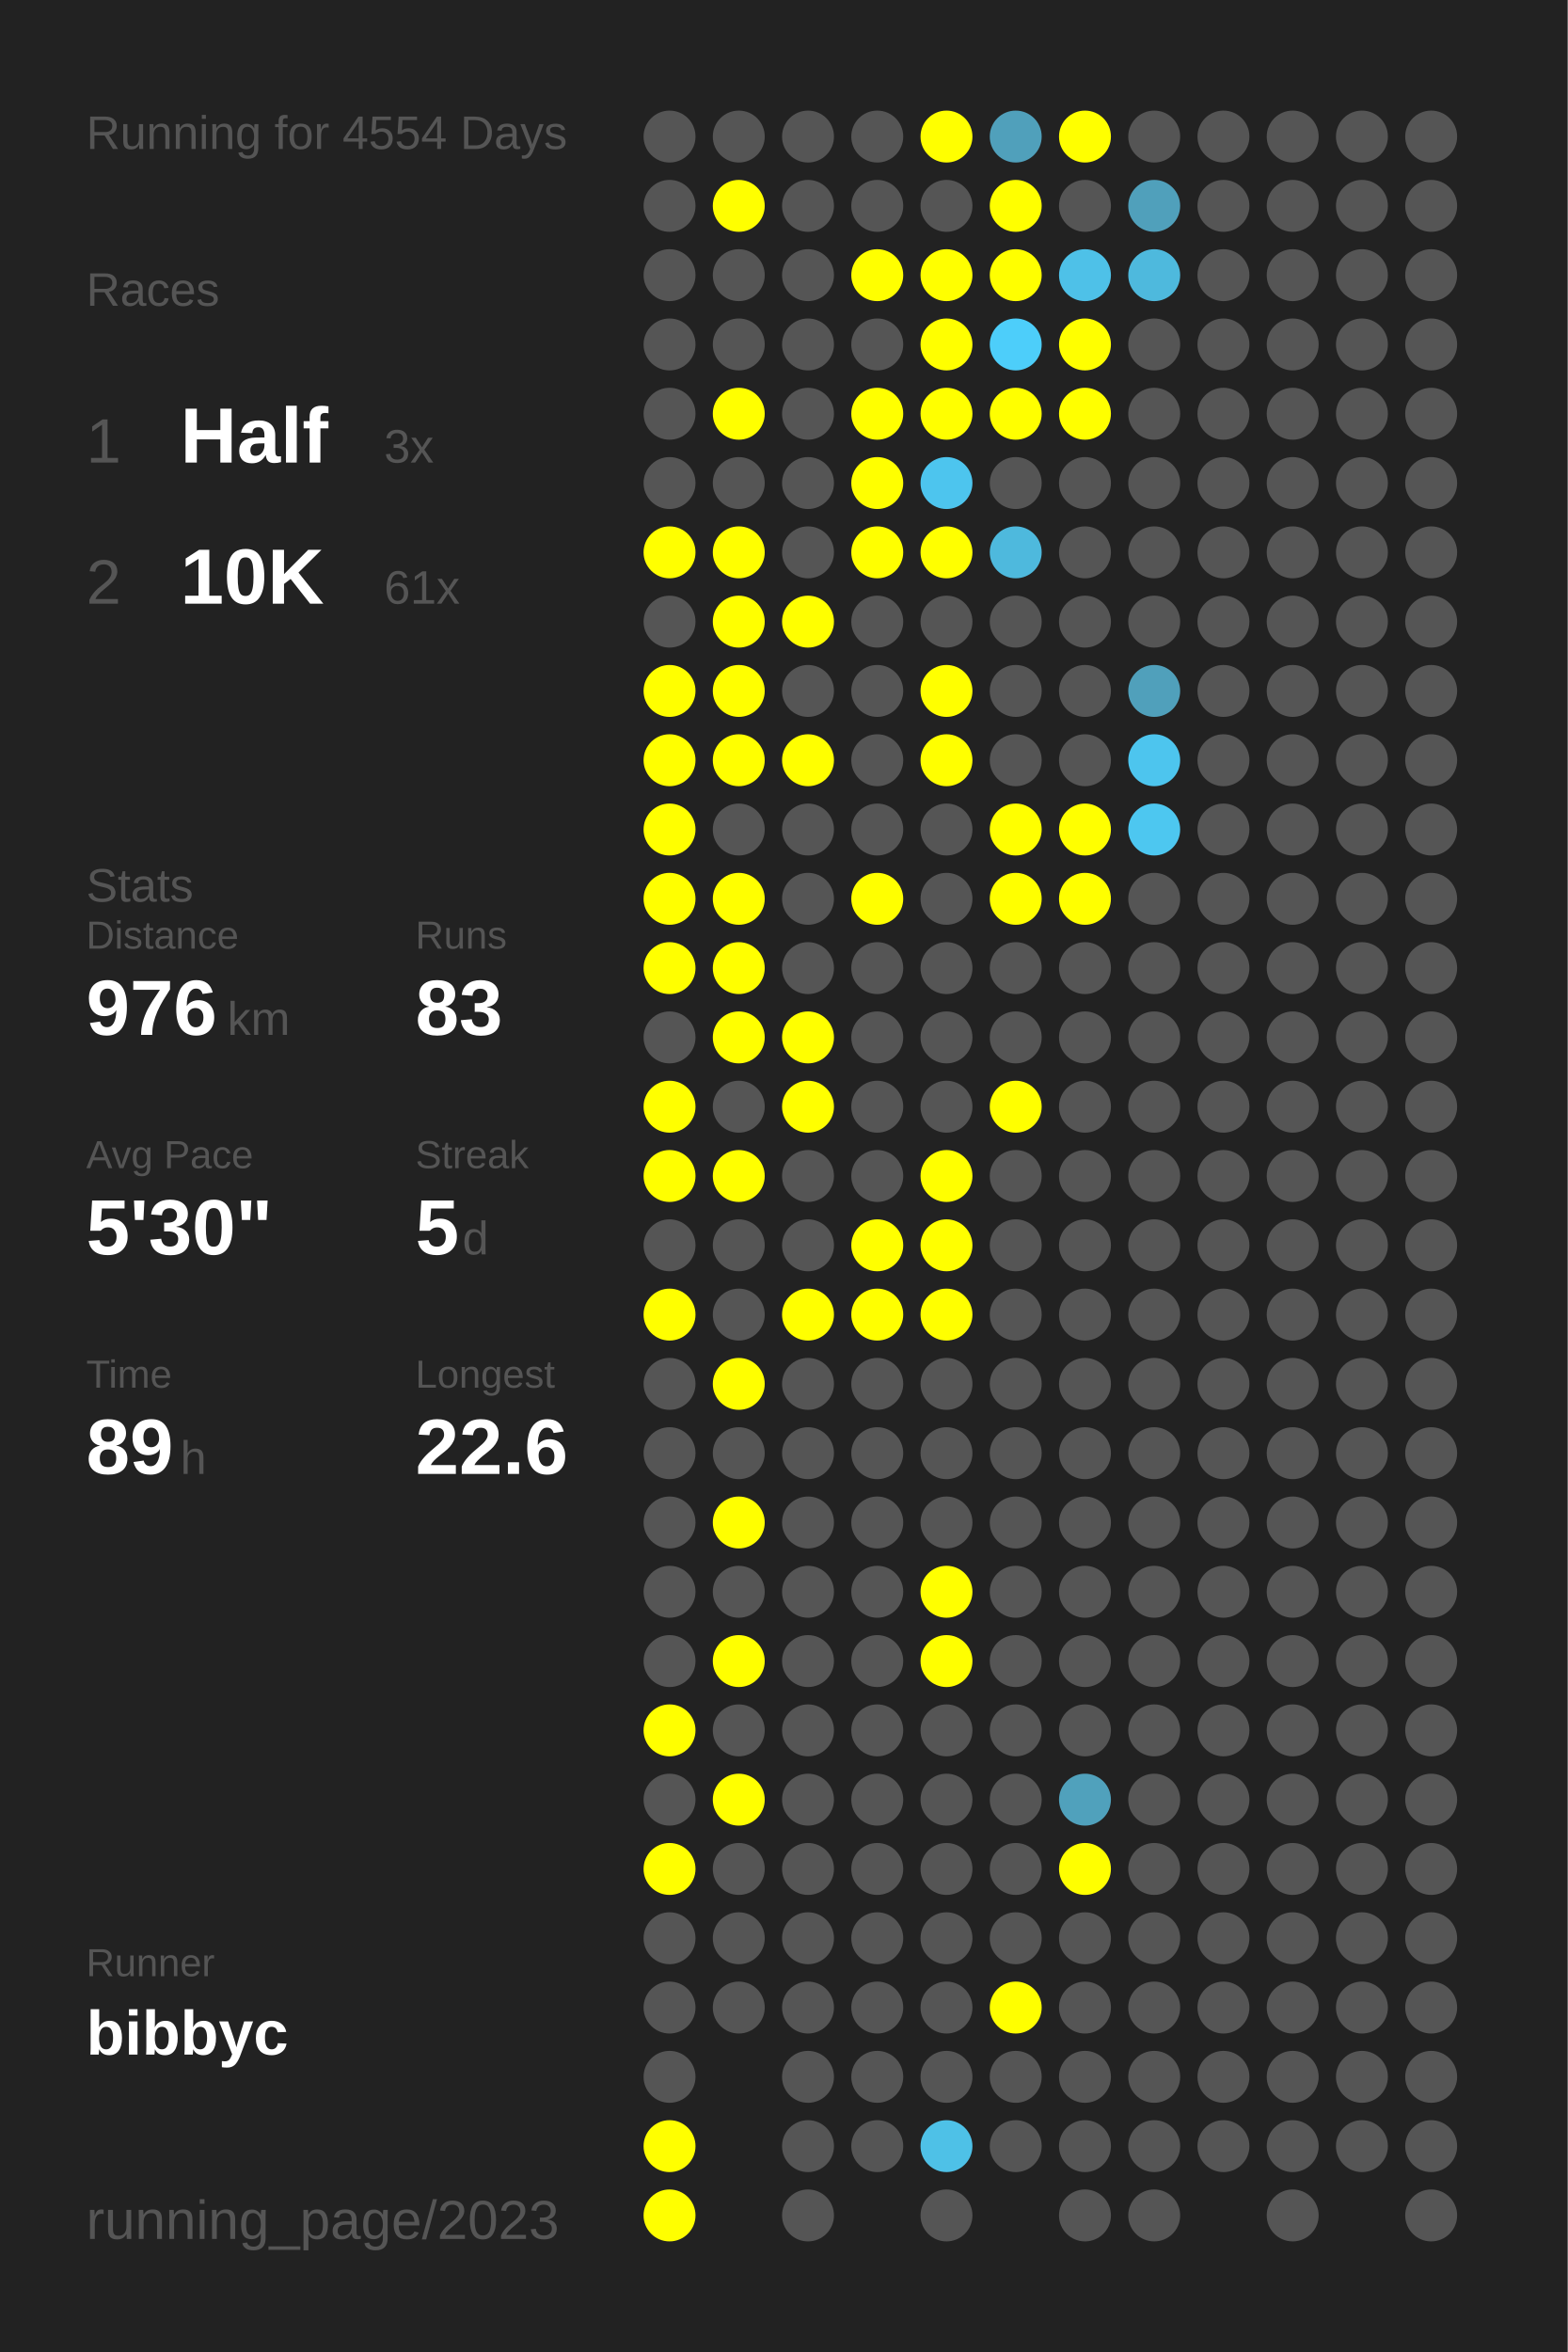
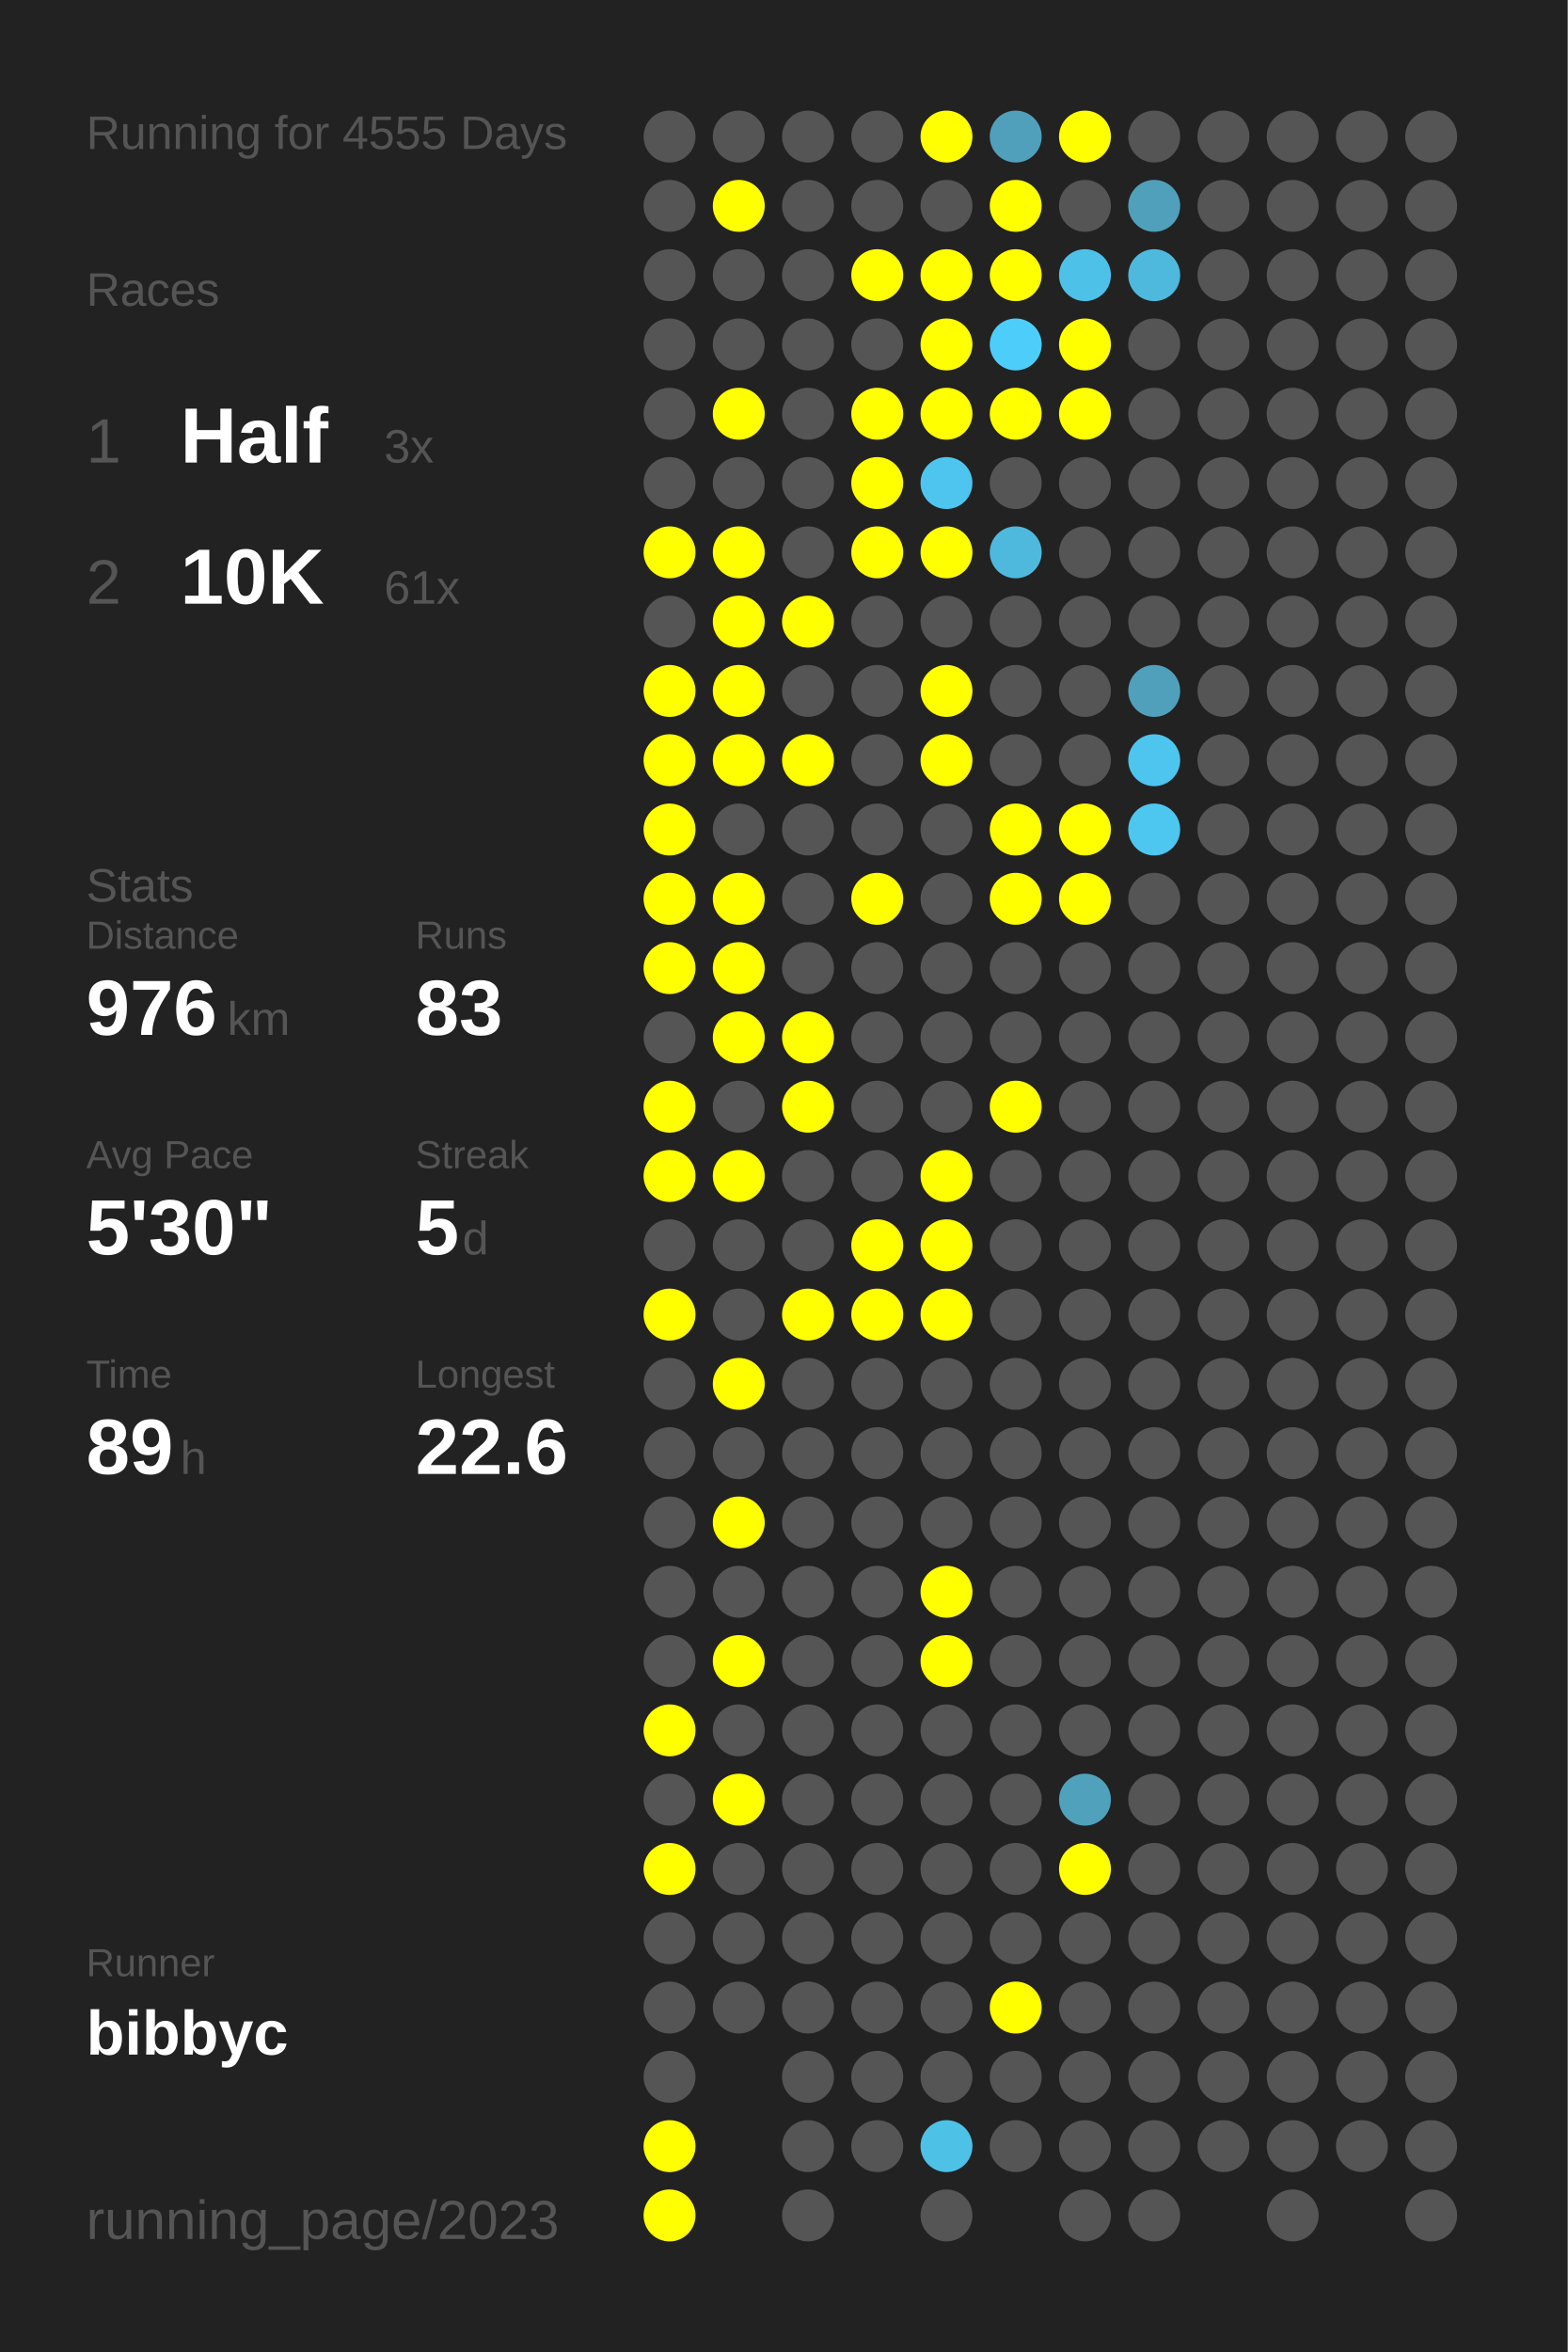
<svg xmlns="http://www.w3.org/2000/svg" baseProfile="full" height="300mm" version="1.1" viewBox="0,0,200,300" width="200mm">
  <defs />
  <rect fill="#222222" height="300" width="200" x="0" y="0" />
-   <text fill="#555555" style="font-size:6px; font-family:Arial;" x="11" y="19">Running for 4554 Days</text>
+   <text fill="#555555" style="font-size:6px; font-family:Arial;" x="11" y="19">Running for 4555 Days</text>
  <text fill="#555555" style="font-size:6px; font-family:Arial;" x="11" y="39">Races</text>
  <text fill="#555555" style="font-size:8px; font-family:Arial;" x="11" y="59">1</text>
  <text fill="#FFFFFF" style="font-size:10px; font-family:Arial; font-weight:bold;" x="23" y="59">Half</text>
  <text fill="#555555" style="font-size:6px; font-family:Arial;" x="49" y="59">3x</text>
  <text fill="#555555" style="font-size:8px; font-family:Arial;" x="11" y="77">2</text>
  <text fill="#FFFFFF" style="font-size:10px; font-family:Arial; font-weight:bold;" x="23" y="77">10K</text>
  <text fill="#555555" style="font-size:6px; font-family:Arial;" x="49" y="77">61x</text>
  <text fill="#555555" style="font-size:6px; font-family:Arial;" x="11" y="115">Stats</text>
  <text fill="#555555" style="font-size:5px; font-family:Arial;" x="11" y="121">Distance</text>
  <text fill="#FFFFFF" style="font-size:10px; font-family:Arial; font-weight:bold;" x="11" y="132">976</text>
  <text fill="#555555" style="font-size:6px; font-family:Arial;" x="29" y="132">km</text>
  <text fill="#555555" style="font-size:5px; font-family:Arial;" x="53" y="121">Runs</text>
  <text fill="#FFFFFF" style="font-size:10px; font-family:Arial; font-weight:bold;" x="53" y="132">83</text>
  <text fill="#555555" style="font-size:5px; font-family:Arial;" x="11" y="149">Avg Pace</text>
  <text fill="#FFFFFF" style="font-size:10px; font-family:Arial; font-weight:bold;" x="11" y="160">5'30"</text>
  <text fill="#555555" style="font-size:5px; font-family:Arial;" x="53" y="149">Streak</text>
  <text fill="#FFFFFF" style="font-size:10px; font-family:Arial; font-weight:bold;" x="53" y="160">5</text>
  <text fill="#555555" style="font-size:6px; font-family:Arial;" x="59" y="160">d</text>
  <text fill="#555555" style="font-size:5px; font-family:Arial;" x="11" y="177">Time</text>
  <text fill="#FFFFFF" style="font-size:10px; font-family:Arial; font-weight:bold;" x="11" y="188">89</text>
  <text fill="#555555" style="font-size:6px; font-family:Arial;" x="23" y="188">h</text>
  <text fill="#555555" style="font-size:5px; font-family:Arial;" x="53" y="177">Longest</text>
  <text fill="#FFFFFF" style="font-size:10px; font-family:Arial; font-weight:bold;" x="53" y="188">22.6</text>
  <text fill="#555555" style="font-size:5px; font-family:Arial;" x="11" y="252.065">Runner</text>
  <text fill="#FFFFFF" style="font-size:8px; font-family:Arial; font-weight:bold;" x="11" y="262.065">bibbyc</text>
  <text fill="#555555" style="font-size:7px; font-family:Arial;" x="11" y="285.581">running_page/2023</text>
  <circle cx="85.417" cy="17.419" fill="#555555" r="3.312" />
  <circle cx="85.417" cy="26.258" fill="#555555" r="3.312" />
  <circle cx="85.417" cy="35.097" fill="#555555" r="3.312" />
  <circle cx="85.417" cy="43.935" fill="#555555" r="3.312" />
  <circle cx="85.417" cy="52.774" fill="#555555" r="3.312" />
  <circle cx="85.417" cy="61.613" fill="#555555" r="3.312" />
  <circle cx="85.417" cy="70.452" fill="#FFFF00" r="3.312" />
  <circle cx="85.417" cy="79.29" fill="#555555" r="3.312" />
  <circle cx="85.417" cy="88.129" fill="#FFFF00" r="3.312" />
  <circle cx="85.417" cy="96.968" fill="#FFFF00" r="3.312" />
  <circle cx="85.417" cy="105.806" fill="#FFFF00" r="3.312" />
  <circle cx="85.417" cy="114.645" fill="#FFFF00" r="3.312" />
  <circle cx="85.417" cy="123.484" fill="#FFFF00" r="3.312" />
  <circle cx="85.417" cy="132.323" fill="#555555" r="3.312" />
  <circle cx="85.417" cy="141.161" fill="#FFFF00" r="3.312" />
  <circle cx="85.417" cy="150" fill="#FFFF00" r="3.312" />
  <circle cx="85.417" cy="158.839" fill="#555555" r="3.312" />
  <circle cx="85.417" cy="167.677" fill="#FFFF00" r="3.312" />
  <circle cx="85.417" cy="176.516" fill="#555555" r="3.312" />
  <circle cx="85.417" cy="185.355" fill="#555555" r="3.312" />
  <circle cx="85.417" cy="194.194" fill="#555555" r="3.312" />
  <circle cx="85.417" cy="203.032" fill="#555555" r="3.312" />
  <circle cx="85.417" cy="211.871" fill="#555555" r="3.312" />
  <circle cx="85.417" cy="220.71" fill="#FFFF00" r="3.312" />
  <circle cx="85.417" cy="229.548" fill="#555555" r="3.312" />
  <circle cx="85.417" cy="238.387" fill="#FFFF00" r="3.312" />
  <circle cx="85.417" cy="247.226" fill="#555555" r="3.312" />
  <circle cx="85.417" cy="256.065" fill="#555555" r="3.312" />
  <circle cx="85.417" cy="264.903" fill="#555555" r="3.312" />
  <circle cx="85.417" cy="273.742" fill="#FFFF00" r="3.312" />
  <circle cx="85.417" cy="282.581" fill="#FFFF00" r="3.312" />
  <circle cx="94.25" cy="17.419" fill="#555555" r="3.312" />
  <circle cx="94.25" cy="26.258" fill="#FFFF00" r="3.312" />
  <circle cx="94.25" cy="35.097" fill="#555555" r="3.312" />
  <circle cx="94.25" cy="43.935" fill="#555555" r="3.312" />
  <circle cx="94.25" cy="52.774" fill="#FFFF00" r="3.312" />
  <circle cx="94.25" cy="61.613" fill="#555555" r="3.312" />
  <circle cx="94.25" cy="70.452" fill="#FFFF00" r="3.312" />
  <circle cx="94.25" cy="79.29" fill="#FFFF00" r="3.312" />
  <circle cx="94.25" cy="88.129" fill="#FFFF00" r="3.312" />
  <circle cx="94.25" cy="96.968" fill="#FFFF00" r="3.312" />
  <circle cx="94.25" cy="105.806" fill="#555555" r="3.312" />
  <circle cx="94.25" cy="114.645" fill="#FFFF00" r="3.312" />
  <circle cx="94.25" cy="123.484" fill="#FFFF00" r="3.312" />
  <circle cx="94.25" cy="132.323" fill="#FFFF00" r="3.312" />
  <circle cx="94.25" cy="141.161" fill="#555555" r="3.312" />
  <circle cx="94.25" cy="150" fill="#FFFF00" r="3.312" />
  <circle cx="94.25" cy="158.839" fill="#555555" r="3.312" />
  <circle cx="94.25" cy="167.677" fill="#555555" r="3.312" />
  <circle cx="94.25" cy="176.516" fill="#FFFF00" r="3.312" />
  <circle cx="94.25" cy="185.355" fill="#555555" r="3.312" />
  <circle cx="94.25" cy="194.194" fill="#FFFF00" r="3.312" />
  <circle cx="94.25" cy="203.032" fill="#555555" r="3.312" />
  <circle cx="94.25" cy="211.871" fill="#FFFF00" r="3.312" />
  <circle cx="94.25" cy="220.71" fill="#555555" r="3.312" />
  <circle cx="94.25" cy="229.548" fill="#FFFF00" r="3.312" />
  <circle cx="94.25" cy="238.387" fill="#555555" r="3.312" />
  <circle cx="94.25" cy="247.226" fill="#555555" r="3.312" />
  <circle cx="94.25" cy="256.065" fill="#555555" r="3.312" />
  <circle cx="103.083" cy="17.419" fill="#555555" r="3.312" />
  <circle cx="103.083" cy="26.258" fill="#555555" r="3.312" />
  <circle cx="103.083" cy="35.097" fill="#555555" r="3.312" />
  <circle cx="103.083" cy="43.935" fill="#555555" r="3.312" />
  <circle cx="103.083" cy="52.774" fill="#555555" r="3.312" />
  <circle cx="103.083" cy="61.613" fill="#555555" r="3.312" />
  <circle cx="103.083" cy="70.452" fill="#555555" r="3.312" />
  <circle cx="103.083" cy="79.29" fill="#FFFF00" r="3.312" />
  <circle cx="103.083" cy="88.129" fill="#555555" r="3.312" />
  <circle cx="103.083" cy="96.968" fill="#FFFF00" r="3.312" />
  <circle cx="103.083" cy="105.806" fill="#555555" r="3.312" />
  <circle cx="103.083" cy="114.645" fill="#555555" r="3.312" />
  <circle cx="103.083" cy="123.484" fill="#555555" r="3.312" />
  <circle cx="103.083" cy="132.323" fill="#FFFF00" r="3.312" />
  <circle cx="103.083" cy="141.161" fill="#FFFF00" r="3.312" />
  <circle cx="103.083" cy="150" fill="#555555" r="3.312" />
  <circle cx="103.083" cy="158.839" fill="#555555" r="3.312" />
  <circle cx="103.083" cy="167.677" fill="#FFFF00" r="3.312" />
  <circle cx="103.083" cy="176.516" fill="#555555" r="3.312" />
  <circle cx="103.083" cy="185.355" fill="#555555" r="3.312" />
  <circle cx="103.083" cy="194.194" fill="#555555" r="3.312" />
  <circle cx="103.083" cy="203.032" fill="#555555" r="3.312" />
  <circle cx="103.083" cy="211.871" fill="#555555" r="3.312" />
  <circle cx="103.083" cy="220.71" fill="#555555" r="3.312" />
  <circle cx="103.083" cy="229.548" fill="#555555" r="3.312" />
  <circle cx="103.083" cy="238.387" fill="#555555" r="3.312" />
  <circle cx="103.083" cy="247.226" fill="#555555" r="3.312" />
  <circle cx="103.083" cy="256.065" fill="#555555" r="3.312" />
  <circle cx="103.083" cy="264.903" fill="#555555" r="3.312" />
  <circle cx="103.083" cy="273.742" fill="#555555" r="3.312" />
  <circle cx="103.083" cy="282.581" fill="#555555" r="3.312" />
  <circle cx="111.917" cy="17.419" fill="#555555" r="3.312" />
  <circle cx="111.917" cy="26.258" fill="#555555" r="3.312" />
  <circle cx="111.917" cy="35.097" fill="#FFFF00" r="3.312" />
  <circle cx="111.917" cy="43.935" fill="#555555" r="3.312" />
  <circle cx="111.917" cy="52.774" fill="#FFFF00" r="3.312" />
  <circle cx="111.917" cy="61.613" fill="#FFFF00" r="3.312" />
  <circle cx="111.917" cy="70.452" fill="#FFFF00" r="3.312" />
  <circle cx="111.917" cy="79.29" fill="#555555" r="3.312" />
  <circle cx="111.917" cy="88.129" fill="#555555" r="3.312" />
  <circle cx="111.917" cy="96.968" fill="#555555" r="3.312" />
  <circle cx="111.917" cy="105.806" fill="#555555" r="3.312" />
  <circle cx="111.917" cy="114.645" fill="#FFFF00" r="3.312" />
  <circle cx="111.917" cy="123.484" fill="#555555" r="3.312" />
  <circle cx="111.917" cy="132.323" fill="#555555" r="3.312" />
  <circle cx="111.917" cy="141.161" fill="#555555" r="3.312" />
  <circle cx="111.917" cy="150" fill="#555555" r="3.312" />
  <circle cx="111.917" cy="158.839" fill="#FFFF00" r="3.312" />
  <circle cx="111.917" cy="167.677" fill="#FFFF00" r="3.312" />
  <circle cx="111.917" cy="176.516" fill="#555555" r="3.312" />
  <circle cx="111.917" cy="185.355" fill="#555555" r="3.312" />
  <circle cx="111.917" cy="194.194" fill="#555555" r="3.312" />
  <circle cx="111.917" cy="203.032" fill="#555555" r="3.312" />
  <circle cx="111.917" cy="211.871" fill="#555555" r="3.312" />
  <circle cx="111.917" cy="220.71" fill="#555555" r="3.312" />
  <circle cx="111.917" cy="229.548" fill="#555555" r="3.312" />
  <circle cx="111.917" cy="238.387" fill="#555555" r="3.312" />
  <circle cx="111.917" cy="247.226" fill="#555555" r="3.312" />
  <circle cx="111.917" cy="256.065" fill="#555555" r="3.312" />
  <circle cx="111.917" cy="264.903" fill="#555555" r="3.312" />
  <circle cx="111.917" cy="273.742" fill="#555555" r="3.312" />
  <circle cx="120.75" cy="17.419" fill="#FFFF00" r="3.312" />
  <circle cx="120.75" cy="26.258" fill="#555555" r="3.312" />
  <circle cx="120.75" cy="35.097" fill="#FFFF00" r="3.312" />
  <circle cx="120.75" cy="43.935" fill="#FFFF00" r="3.312" />
  <circle cx="120.75" cy="52.774" fill="#FFFF00" r="3.312" />
  <circle cx="120.75" cy="61.613" fill="#4dc5ee" r="3.312" />
  <circle cx="120.75" cy="70.452" fill="#FFFF00" r="3.312" />
  <circle cx="120.75" cy="79.29" fill="#555555" r="3.312" />
  <circle cx="120.75" cy="88.129" fill="#FFFF00" r="3.312" />
  <circle cx="120.75" cy="96.968" fill="#FFFF00" r="3.312" />
  <circle cx="120.75" cy="105.806" fill="#555555" r="3.312" />
  <circle cx="120.75" cy="114.645" fill="#555555" r="3.312" />
  <circle cx="120.75" cy="123.484" fill="#555555" r="3.312" />
  <circle cx="120.75" cy="132.323" fill="#555555" r="3.312" />
  <circle cx="120.75" cy="141.161" fill="#555555" r="3.312" />
  <circle cx="120.75" cy="150" fill="#FFFF00" r="3.312" />
  <circle cx="120.75" cy="158.839" fill="#FFFF00" r="3.312" />
  <circle cx="120.75" cy="167.677" fill="#FFFF00" r="3.312" />
  <circle cx="120.75" cy="176.516" fill="#555555" r="3.312" />
  <circle cx="120.75" cy="185.355" fill="#555555" r="3.312" />
  <circle cx="120.75" cy="194.194" fill="#555555" r="3.312" />
  <circle cx="120.75" cy="203.032" fill="#FFFF00" r="3.312" />
  <circle cx="120.75" cy="211.871" fill="#FFFF00" r="3.312" />
  <circle cx="120.75" cy="220.71" fill="#555555" r="3.312" />
  <circle cx="120.75" cy="229.548" fill="#555555" r="3.312" />
  <circle cx="120.75" cy="238.387" fill="#555555" r="3.312" />
  <circle cx="120.75" cy="247.226" fill="#555555" r="3.312" />
  <circle cx="120.75" cy="256.065" fill="#555555" r="3.312" />
  <circle cx="120.75" cy="264.903" fill="#555555" r="3.312" />
  <circle cx="120.75" cy="273.742" fill="#4ec1e7" r="3.312" />
  <circle cx="120.75" cy="282.581" fill="#555555" r="3.312" />
  <circle cx="129.583" cy="17.419" fill="#50a0bb" r="3.312" />
  <circle cx="129.583" cy="26.258" fill="#FFFF00" r="3.312" />
  <circle cx="129.583" cy="35.097" fill="#FFFF00" r="3.312" />
  <circle cx="129.583" cy="43.935" fill="#4dcefa" r="3.312" />
  <circle cx="129.583" cy="52.774" fill="#FFFF00" r="3.312" />
  <circle cx="129.583" cy="61.613" fill="#555555" r="3.312" />
  <circle cx="129.583" cy="70.452" fill="#4eb9dd" r="3.312" />
  <circle cx="129.583" cy="79.29" fill="#555555" r="3.312" />
  <circle cx="129.583" cy="88.129" fill="#555555" r="3.312" />
  <circle cx="129.583" cy="96.968" fill="#555555" r="3.312" />
  <circle cx="129.583" cy="105.806" fill="#FFFF00" r="3.312" />
  <circle cx="129.583" cy="114.645" fill="#FFFF00" r="3.312" />
  <circle cx="129.583" cy="123.484" fill="#555555" r="3.312" />
  <circle cx="129.583" cy="132.323" fill="#555555" r="3.312" />
  <circle cx="129.583" cy="141.161" fill="#FFFF00" r="3.312" />
  <circle cx="129.583" cy="150" fill="#555555" r="3.312" />
  <circle cx="129.583" cy="158.839" fill="#555555" r="3.312" />
  <circle cx="129.583" cy="167.677" fill="#555555" r="3.312" />
  <circle cx="129.583" cy="176.516" fill="#555555" r="3.312" />
  <circle cx="129.583" cy="185.355" fill="#555555" r="3.312" />
  <circle cx="129.583" cy="194.194" fill="#555555" r="3.312" />
  <circle cx="129.583" cy="203.032" fill="#555555" r="3.312" />
  <circle cx="129.583" cy="211.871" fill="#555555" r="3.312" />
  <circle cx="129.583" cy="220.71" fill="#555555" r="3.312" />
  <circle cx="129.583" cy="229.548" fill="#555555" r="3.312" />
  <circle cx="129.583" cy="238.387" fill="#555555" r="3.312" />
  <circle cx="129.583" cy="247.226" fill="#555555" r="3.312" />
  <circle cx="129.583" cy="256.065" fill="#FFFF00" r="3.312" />
  <circle cx="129.583" cy="264.903" fill="#555555" r="3.312" />
  <circle cx="129.583" cy="273.742" fill="#555555" r="3.312" />
  <circle cx="138.417" cy="17.419" fill="#FFFF00" r="3.312" />
  <circle cx="138.417" cy="26.258" fill="#555555" r="3.312" />
  <circle cx="138.417" cy="35.097" fill="#4ec1e8" r="3.312" />
  <circle cx="138.417" cy="43.935" fill="#FFFF00" r="3.312" />
  <circle cx="138.417" cy="52.774" fill="#FFFF00" r="3.312" />
  <circle cx="138.417" cy="61.613" fill="#555555" r="3.312" />
  <circle cx="138.417" cy="70.452" fill="#555555" r="3.312" />
  <circle cx="138.417" cy="79.29" fill="#555555" r="3.312" />
  <circle cx="138.417" cy="88.129" fill="#555555" r="3.312" />
  <circle cx="138.417" cy="96.968" fill="#555555" r="3.312" />
  <circle cx="138.417" cy="105.806" fill="#FFFF00" r="3.312" />
  <circle cx="138.417" cy="114.645" fill="#FFFF00" r="3.312" />
  <circle cx="138.417" cy="123.484" fill="#555555" r="3.312" />
  <circle cx="138.417" cy="132.323" fill="#555555" r="3.312" />
  <circle cx="138.417" cy="141.161" fill="#555555" r="3.312" />
  <circle cx="138.417" cy="150" fill="#555555" r="3.312" />
  <circle cx="138.417" cy="158.839" fill="#555555" r="3.312" />
  <circle cx="138.417" cy="167.677" fill="#555555" r="3.312" />
  <circle cx="138.417" cy="176.516" fill="#555555" r="3.312" />
  <circle cx="138.417" cy="185.355" fill="#555555" r="3.312" />
  <circle cx="138.417" cy="194.194" fill="#555555" r="3.312" />
  <circle cx="138.417" cy="203.032" fill="#555555" r="3.312" />
  <circle cx="138.417" cy="211.871" fill="#555555" r="3.312" />
  <circle cx="138.417" cy="220.71" fill="#555555" r="3.312" />
  <circle cx="138.417" cy="229.548" fill="#50a1bc" r="3.312" />
  <circle cx="138.417" cy="238.387" fill="#FFFF00" r="3.312" />
  <circle cx="138.417" cy="247.226" fill="#555555" r="3.312" />
  <circle cx="138.417" cy="256.065" fill="#555555" r="3.312" />
  <circle cx="138.417" cy="264.903" fill="#555555" r="3.312" />
  <circle cx="138.417" cy="273.742" fill="#555555" r="3.312" />
  <circle cx="138.417" cy="282.581" fill="#555555" r="3.312" />
  <circle cx="147.25" cy="17.419" fill="#555555" r="3.312" />
  <circle cx="147.25" cy="26.258" fill="#50a0bb" r="3.312" />
  <circle cx="147.25" cy="35.097" fill="#4eb9dd" r="3.312" />
  <circle cx="147.25" cy="43.935" fill="#555555" r="3.312" />
  <circle cx="147.25" cy="52.774" fill="#555555" r="3.312" />
  <circle cx="147.25" cy="61.613" fill="#555555" r="3.312" />
  <circle cx="147.25" cy="70.452" fill="#555555" r="3.312" />
  <circle cx="147.25" cy="79.29" fill="#555555" r="3.312" />
  <circle cx="147.25" cy="88.129" fill="#50a0bb" r="3.312" />
  <circle cx="147.25" cy="96.968" fill="#4dc5ee" r="3.312" />
  <circle cx="147.25" cy="105.806" fill="#4dc7f0" r="3.312" />
  <circle cx="147.25" cy="114.645" fill="#555555" r="3.312" />
  <circle cx="147.25" cy="123.484" fill="#555555" r="3.312" />
  <circle cx="147.25" cy="132.323" fill="#555555" r="3.312" />
  <circle cx="147.25" cy="141.161" fill="#555555" r="3.312" />
  <circle cx="147.25" cy="150" fill="#555555" r="3.312" />
  <circle cx="147.25" cy="158.839" fill="#555555" r="3.312" />
  <circle cx="147.25" cy="167.677" fill="#555555" r="3.312" />
  <circle cx="147.25" cy="176.516" fill="#555555" r="3.312" />
  <circle cx="147.25" cy="185.355" fill="#555555" r="3.312" />
  <circle cx="147.25" cy="194.194" fill="#555555" r="3.312" />
  <circle cx="147.25" cy="203.032" fill="#555555" r="3.312" />
  <circle cx="147.25" cy="211.871" fill="#555555" r="3.312" />
  <circle cx="147.25" cy="220.71" fill="#555555" r="3.312" />
  <circle cx="147.25" cy="229.548" fill="#555555" r="3.312" />
  <circle cx="147.25" cy="238.387" fill="#555555" r="3.312" />
  <circle cx="147.25" cy="247.226" fill="#555555" r="3.312" />
  <circle cx="147.25" cy="256.065" fill="#555555" r="3.312" />
  <circle cx="147.25" cy="264.903" fill="#555555" r="3.312" />
  <circle cx="147.25" cy="273.742" fill="#555555" r="3.312" />
  <circle cx="147.25" cy="282.581" fill="#555555" r="3.312" />
  <circle cx="156.083" cy="17.419" fill="#555555" r="3.312" />
  <circle cx="156.083" cy="26.258" fill="#555555" r="3.312" />
  <circle cx="156.083" cy="35.097" fill="#555555" r="3.312" />
  <circle cx="156.083" cy="43.935" fill="#555555" r="3.312" />
  <circle cx="156.083" cy="52.774" fill="#555555" r="3.312" />
  <circle cx="156.083" cy="61.613" fill="#555555" r="3.312" />
  <circle cx="156.083" cy="70.452" fill="#555555" r="3.312" />
  <circle cx="156.083" cy="79.29" fill="#555555" r="3.312" />
  <circle cx="156.083" cy="88.129" fill="#555555" r="3.312" />
  <circle cx="156.083" cy="96.968" fill="#555555" r="3.312" />
  <circle cx="156.083" cy="105.806" fill="#555555" r="3.312" />
  <circle cx="156.083" cy="114.645" fill="#555555" r="3.312" />
  <circle cx="156.083" cy="123.484" fill="#555555" r="3.312" />
  <circle cx="156.083" cy="132.323" fill="#555555" r="3.312" />
  <circle cx="156.083" cy="141.161" fill="#555555" r="3.312" />
  <circle cx="156.083" cy="150" fill="#555555" r="3.312" />
  <circle cx="156.083" cy="158.839" fill="#555555" r="3.312" />
  <circle cx="156.083" cy="167.677" fill="#555555" r="3.312" />
  <circle cx="156.083" cy="176.516" fill="#555555" r="3.312" />
  <circle cx="156.083" cy="185.355" fill="#555555" r="3.312" />
  <circle cx="156.083" cy="194.194" fill="#555555" r="3.312" />
  <circle cx="156.083" cy="203.032" fill="#555555" r="3.312" />
  <circle cx="156.083" cy="211.871" fill="#555555" r="3.312" />
  <circle cx="156.083" cy="220.71" fill="#555555" r="3.312" />
  <circle cx="156.083" cy="229.548" fill="#555555" r="3.312" />
  <circle cx="156.083" cy="238.387" fill="#555555" r="3.312" />
  <circle cx="156.083" cy="247.226" fill="#555555" r="3.312" />
  <circle cx="156.083" cy="256.065" fill="#555555" r="3.312" />
  <circle cx="156.083" cy="264.903" fill="#555555" r="3.312" />
  <circle cx="156.083" cy="273.742" fill="#555555" r="3.312" />
  <circle cx="164.917" cy="17.419" fill="#555555" r="3.312" />
  <circle cx="164.917" cy="26.258" fill="#555555" r="3.312" />
  <circle cx="164.917" cy="35.097" fill="#555555" r="3.312" />
  <circle cx="164.917" cy="43.935" fill="#555555" r="3.312" />
  <circle cx="164.917" cy="52.774" fill="#555555" r="3.312" />
  <circle cx="164.917" cy="61.613" fill="#555555" r="3.312" />
  <circle cx="164.917" cy="70.452" fill="#555555" r="3.312" />
  <circle cx="164.917" cy="79.29" fill="#555555" r="3.312" />
  <circle cx="164.917" cy="88.129" fill="#555555" r="3.312" />
  <circle cx="164.917" cy="96.968" fill="#555555" r="3.312" />
  <circle cx="164.917" cy="105.806" fill="#555555" r="3.312" />
  <circle cx="164.917" cy="114.645" fill="#555555" r="3.312" />
  <circle cx="164.917" cy="123.484" fill="#555555" r="3.312" />
  <circle cx="164.917" cy="132.323" fill="#555555" r="3.312" />
  <circle cx="164.917" cy="141.161" fill="#555555" r="3.312" />
  <circle cx="164.917" cy="150" fill="#555555" r="3.312" />
  <circle cx="164.917" cy="158.839" fill="#555555" r="3.312" />
  <circle cx="164.917" cy="167.677" fill="#555555" r="3.312" />
  <circle cx="164.917" cy="176.516" fill="#555555" r="3.312" />
  <circle cx="164.917" cy="185.355" fill="#555555" r="3.312" />
  <circle cx="164.917" cy="194.194" fill="#555555" r="3.312" />
  <circle cx="164.917" cy="203.032" fill="#555555" r="3.312" />
  <circle cx="164.917" cy="211.871" fill="#555555" r="3.312" />
  <circle cx="164.917" cy="220.71" fill="#555555" r="3.312" />
  <circle cx="164.917" cy="229.548" fill="#555555" r="3.312" />
  <circle cx="164.917" cy="238.387" fill="#555555" r="3.312" />
  <circle cx="164.917" cy="247.226" fill="#555555" r="3.312" />
  <circle cx="164.917" cy="256.065" fill="#555555" r="3.312" />
  <circle cx="164.917" cy="264.903" fill="#555555" r="3.312" />
  <circle cx="164.917" cy="273.742" fill="#555555" r="3.312" />
  <circle cx="164.917" cy="282.581" fill="#555555" r="3.312" />
  <circle cx="173.75" cy="17.419" fill="#555555" r="3.312" />
  <circle cx="173.75" cy="26.258" fill="#555555" r="3.312" />
  <circle cx="173.75" cy="35.097" fill="#555555" r="3.312" />
  <circle cx="173.75" cy="43.935" fill="#555555" r="3.312" />
  <circle cx="173.75" cy="52.774" fill="#555555" r="3.312" />
  <circle cx="173.75" cy="61.613" fill="#555555" r="3.312" />
  <circle cx="173.75" cy="70.452" fill="#555555" r="3.312" />
  <circle cx="173.75" cy="79.29" fill="#555555" r="3.312" />
  <circle cx="173.75" cy="88.129" fill="#555555" r="3.312" />
  <circle cx="173.75" cy="96.968" fill="#555555" r="3.312" />
  <circle cx="173.75" cy="105.806" fill="#555555" r="3.312" />
  <circle cx="173.75" cy="114.645" fill="#555555" r="3.312" />
  <circle cx="173.75" cy="123.484" fill="#555555" r="3.312" />
  <circle cx="173.75" cy="132.323" fill="#555555" r="3.312" />
  <circle cx="173.75" cy="141.161" fill="#555555" r="3.312" />
  <circle cx="173.75" cy="150" fill="#555555" r="3.312" />
  <circle cx="173.75" cy="158.839" fill="#555555" r="3.312" />
  <circle cx="173.75" cy="167.677" fill="#555555" r="3.312" />
  <circle cx="173.75" cy="176.516" fill="#555555" r="3.312" />
  <circle cx="173.75" cy="185.355" fill="#555555" r="3.312" />
  <circle cx="173.75" cy="194.194" fill="#555555" r="3.312" />
  <circle cx="173.75" cy="203.032" fill="#555555" r="3.312" />
  <circle cx="173.75" cy="211.871" fill="#555555" r="3.312" />
  <circle cx="173.75" cy="220.71" fill="#555555" r="3.312" />
  <circle cx="173.75" cy="229.548" fill="#555555" r="3.312" />
  <circle cx="173.75" cy="238.387" fill="#555555" r="3.312" />
  <circle cx="173.75" cy="247.226" fill="#555555" r="3.312" />
  <circle cx="173.75" cy="256.065" fill="#555555" r="3.312" />
  <circle cx="173.75" cy="264.903" fill="#555555" r="3.312" />
  <circle cx="173.75" cy="273.742" fill="#555555" r="3.312" />
  <circle cx="182.583" cy="17.419" fill="#555555" r="3.312" />
  <circle cx="182.583" cy="26.258" fill="#555555" r="3.312" />
  <circle cx="182.583" cy="35.097" fill="#555555" r="3.312" />
  <circle cx="182.583" cy="43.935" fill="#555555" r="3.312" />
  <circle cx="182.583" cy="52.774" fill="#555555" r="3.312" />
  <circle cx="182.583" cy="61.613" fill="#555555" r="3.312" />
  <circle cx="182.583" cy="70.452" fill="#555555" r="3.312" />
  <circle cx="182.583" cy="79.29" fill="#555555" r="3.312" />
  <circle cx="182.583" cy="88.129" fill="#555555" r="3.312" />
  <circle cx="182.583" cy="96.968" fill="#555555" r="3.312" />
  <circle cx="182.583" cy="105.806" fill="#555555" r="3.312" />
  <circle cx="182.583" cy="114.645" fill="#555555" r="3.312" />
  <circle cx="182.583" cy="123.484" fill="#555555" r="3.312" />
  <circle cx="182.583" cy="132.323" fill="#555555" r="3.312" />
  <circle cx="182.583" cy="141.161" fill="#555555" r="3.312" />
  <circle cx="182.583" cy="150" fill="#555555" r="3.312" />
  <circle cx="182.583" cy="158.839" fill="#555555" r="3.312" />
  <circle cx="182.583" cy="167.677" fill="#555555" r="3.312" />
  <circle cx="182.583" cy="176.516" fill="#555555" r="3.312" />
  <circle cx="182.583" cy="185.355" fill="#555555" r="3.312" />
  <circle cx="182.583" cy="194.194" fill="#555555" r="3.312" />
  <circle cx="182.583" cy="203.032" fill="#555555" r="3.312" />
  <circle cx="182.583" cy="211.871" fill="#555555" r="3.312" />
  <circle cx="182.583" cy="220.71" fill="#555555" r="3.312" />
  <circle cx="182.583" cy="229.548" fill="#555555" r="3.312" />
  <circle cx="182.583" cy="238.387" fill="#555555" r="3.312" />
  <circle cx="182.583" cy="247.226" fill="#555555" r="3.312" />
  <circle cx="182.583" cy="256.065" fill="#555555" r="3.312" />
  <circle cx="182.583" cy="264.903" fill="#555555" r="3.312" />
  <circle cx="182.583" cy="273.742" fill="#555555" r="3.312" />
  <circle cx="182.583" cy="282.581" fill="#555555" r="3.312" />
</svg>
